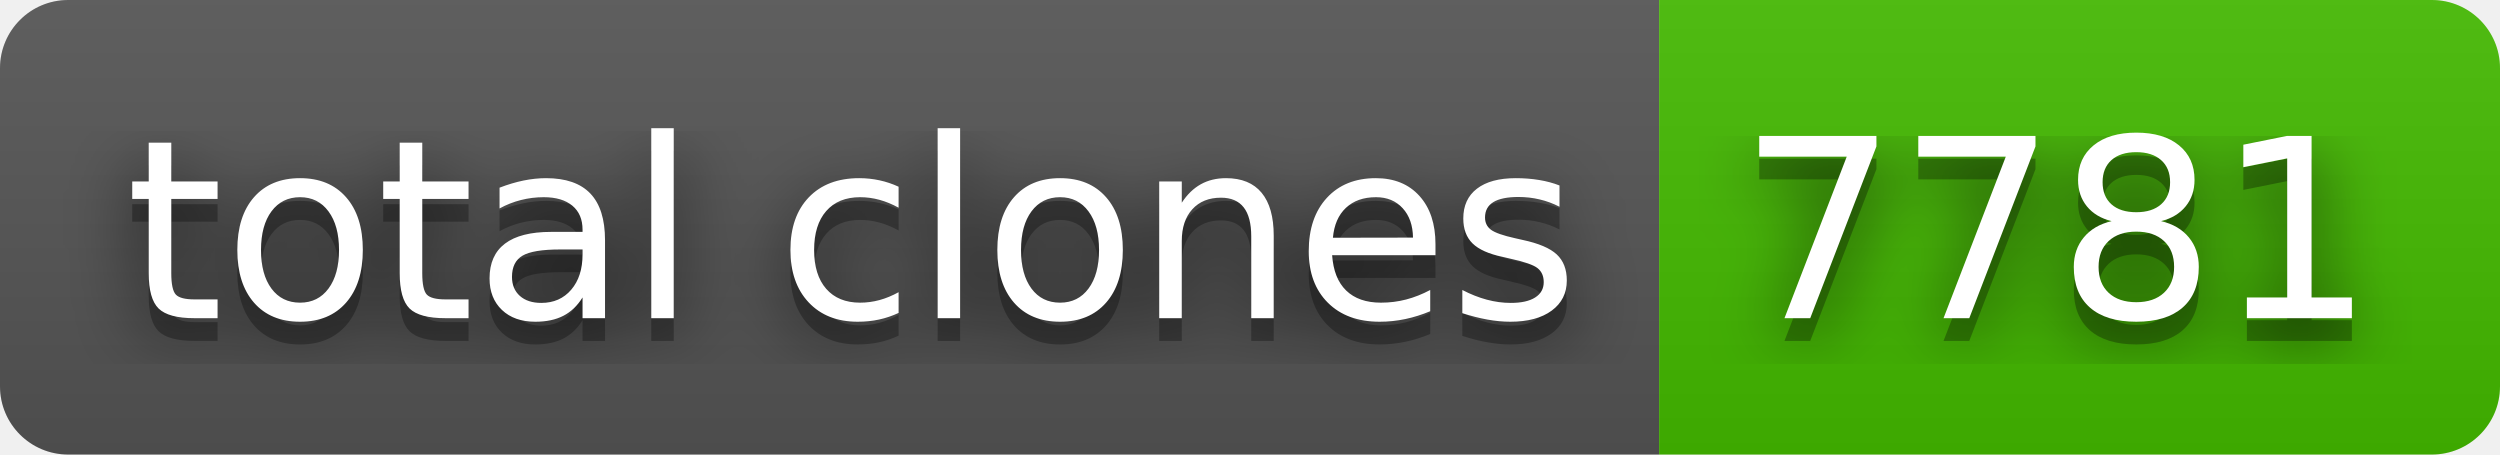
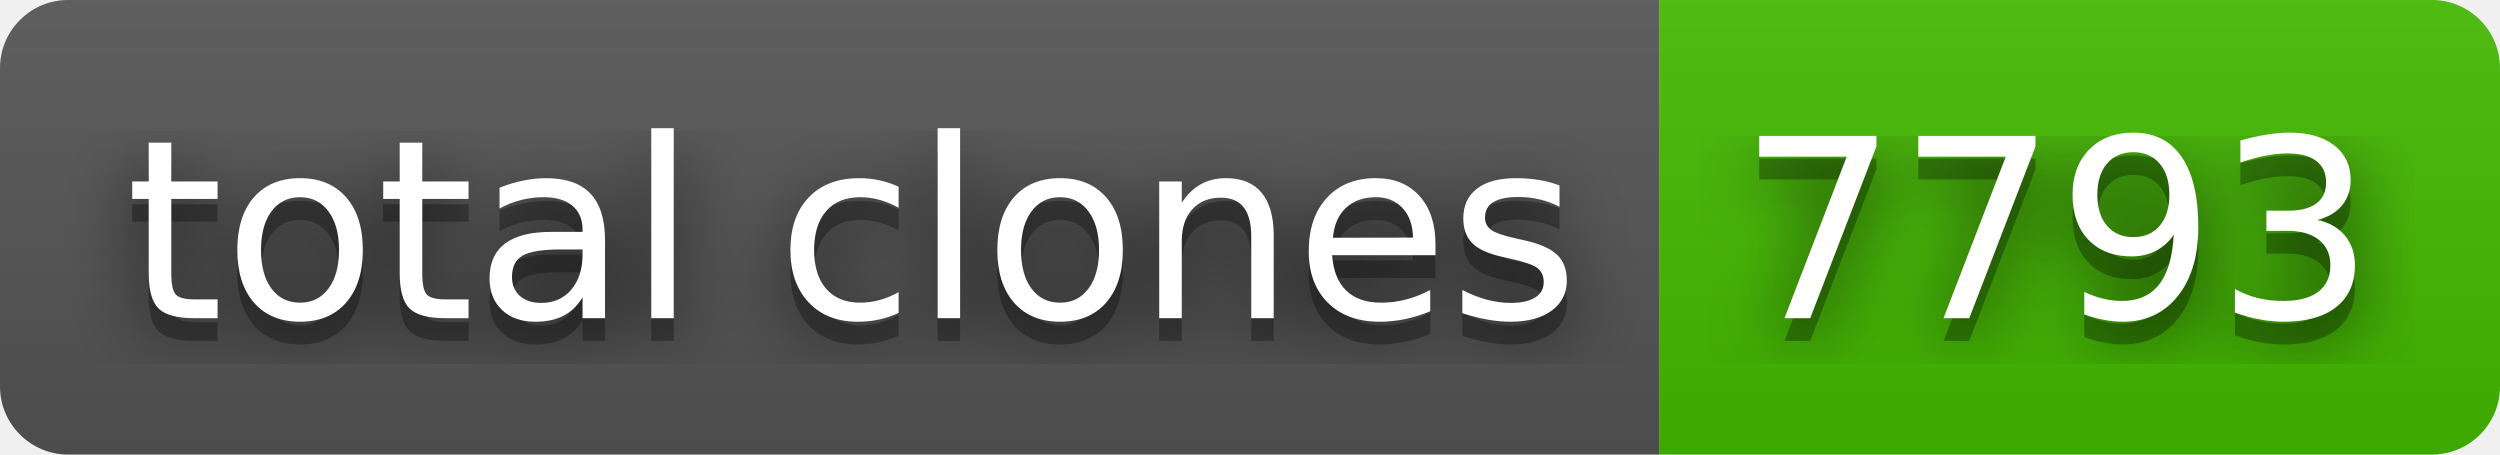
- <svg xmlns="http://www.w3.org/2000/svg" width="110" height="20" role="img" aria-label="total clones: 7781">
+ <svg xmlns="http://www.w3.org/2000/svg" width="110" height="20" role="img" aria-label="total clones: 7793">
  <filter id="blur">
    <feGaussianBlur stdDeviation="16" />
  </filter>
  <linearGradient id="s" x2="0" y2="100%">
    <stop offset="0" stop-color="#bbb" stop-opacity=".1" />
    <stop offset="1" stop-opacity=".1" />
  </linearGradient>
  <clipPath id="r">
    <rect width="110" height="20" rx="3" />
  </clipPath>
  <g clip-path="url(#r)">
    <rect width="73" height="20" fill="#555" />
    <rect x="73" width="37" height="20" fill="#4b0" />
    <rect width="110" height="20" fill="url(#s)" />
  </g>
  <g fill="#fff" text-anchor="middle" font-family="Verdana,Geneva,DejaVu Sans,sans-serif" text-rendering="geometricPrecision" font-size="110">
    <g transform="scale(.1)">
      <g aria-hidden="true" fill="#010101">
        <text x="375" y="150" fill-opacity=".8" filter="url(#blur)" textLength="630">total clones</text>
        <text x="375" y="150" fill-opacity=".3" textLength="630">total clones</text>
      </g>
      <text x="375" y="140" textLength="630">total clones</text>
    </g>
    <g transform="scale(.1)">
      <g aria-hidden="true" fill="#010101">
-         <text x="905" y="150" fill-opacity=".8" filter="url(#blur)" textLength="270">7781</text>
-         <text x="905" y="150" fill-opacity=".3" textLength="270">7781</text>
+         <text x="905" y="150" fill-opacity=".8" filter="url(#blur)" textLength="270">7793</text>
+         <text x="905" y="150" fill-opacity=".3" textLength="270">7793</text>
      </g>
-       <text x="905" y="140" textLength="270">7781</text>
+       <text x="905" y="140" textLength="270">7793</text>
    </g>
  </g>
</svg>
